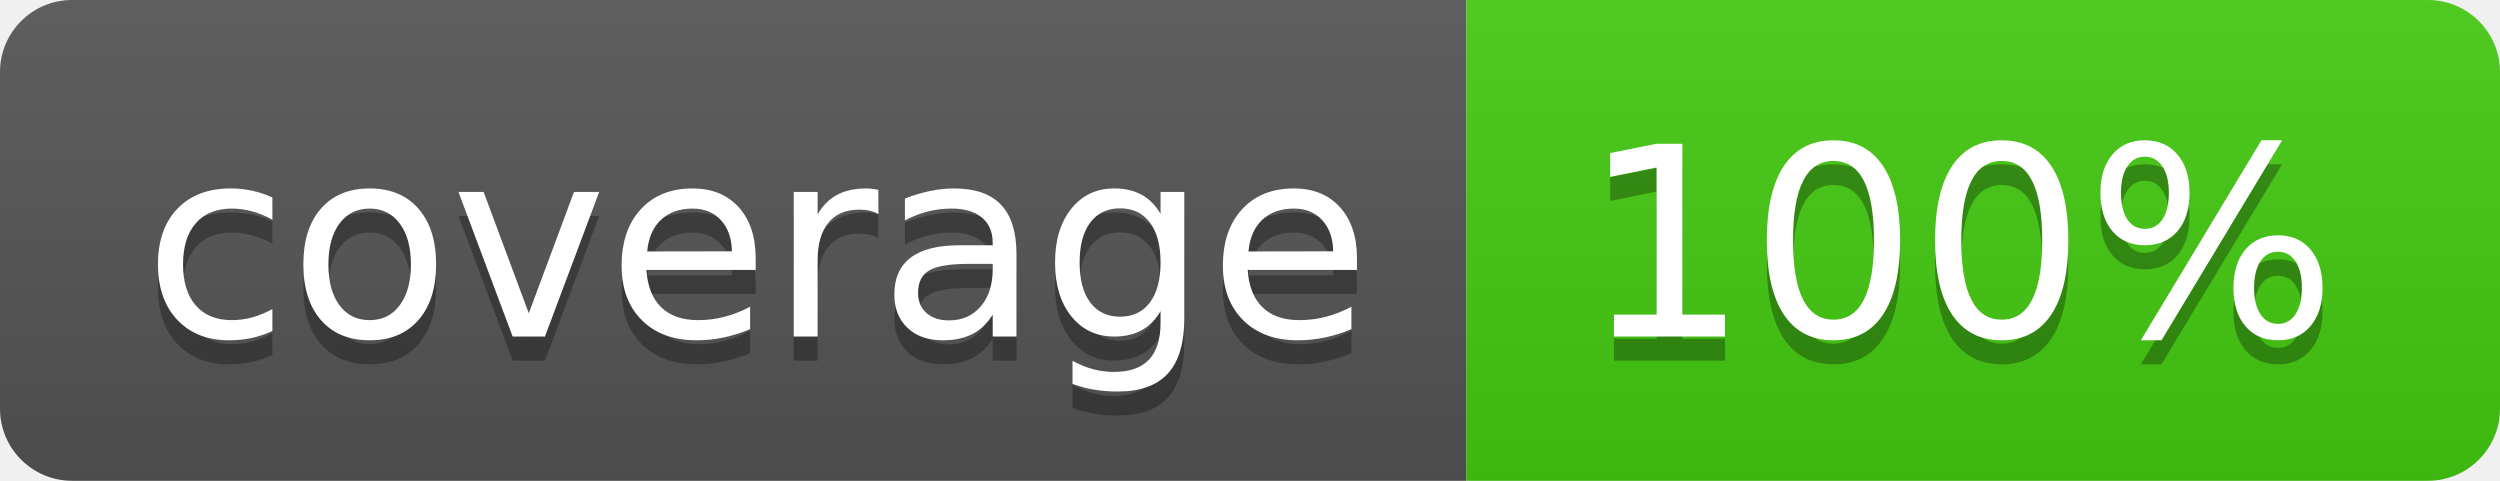
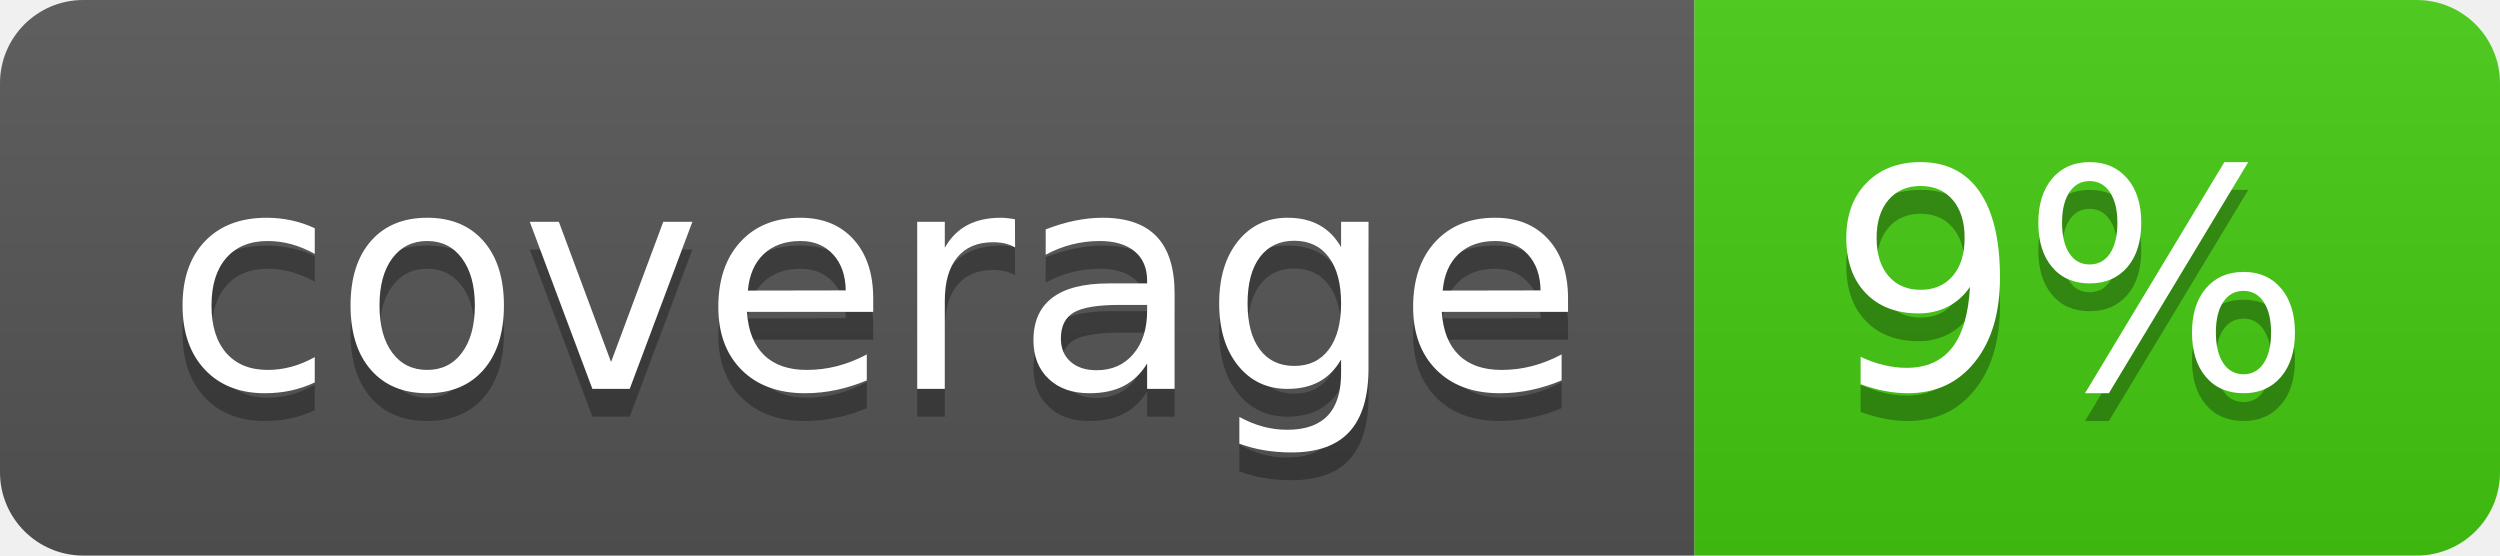
- <svg xmlns="http://www.w3.org/2000/svg" width="104" height="20" role="img" aria-label="coverage: 100%">
+ <svg xmlns="http://www.w3.org/2000/svg" width="90" height="20" role="img" aria-label="coverage: 9%">
  <linearGradient id="s" x2="0" y2="100%">
    <stop offset="0" stop-color="#bbb" stop-opacity=".1" />
    <stop offset="1" stop-opacity=".1" />
  </linearGradient>
  <clipPath id="r">
-     <rect width="104" height="20" rx="3" fill="#fff" />
+     <rect width="90" height="20" rx="3" fill="#fff" />
  </clipPath>
  <g clip-path="url(#r)">
    <rect width="61" height="20" fill="#555" />
-     <rect x="61" width="43" height="20" fill="#4c1" />
-     <rect width="104" height="20" fill="url(#s)" />
+     <rect x="61" width="29" height="20" fill="#4c1" />
+     <rect width="90" height="20" fill="url(#s)" />
  </g>
  <g fill="#fff" text-anchor="middle" font-family="Verdana,Geneva,DejaVu Sans,sans-serif" text-rendering="geometricPrecision" font-size="110">
    <text aria-hidden="true" x="315" y="150" fill="#010101" fill-opacity=".3" transform="scale(.1)" textLength="510">coverage</text>
    <text x="315" y="140" transform="scale(.1)" fill="#fff" textLength="510">coverage</text>
-     <text aria-hidden="true" x="815" y="150" fill="#010101" fill-opacity=".3" transform="scale(.1)" textLength="330">100%</text>
-     <text x="815" y="140" transform="scale(.1)" fill="#fff" textLength="330">100%</text>
+     <text aria-hidden="true" x="745" y="150" fill="#010101" fill-opacity=".3" transform="scale(.1)" textLength="190">9%</text>
+     <text x="745" y="140" transform="scale(.1)" fill="#fff" textLength="190">9%</text>
  </g>
</svg>
